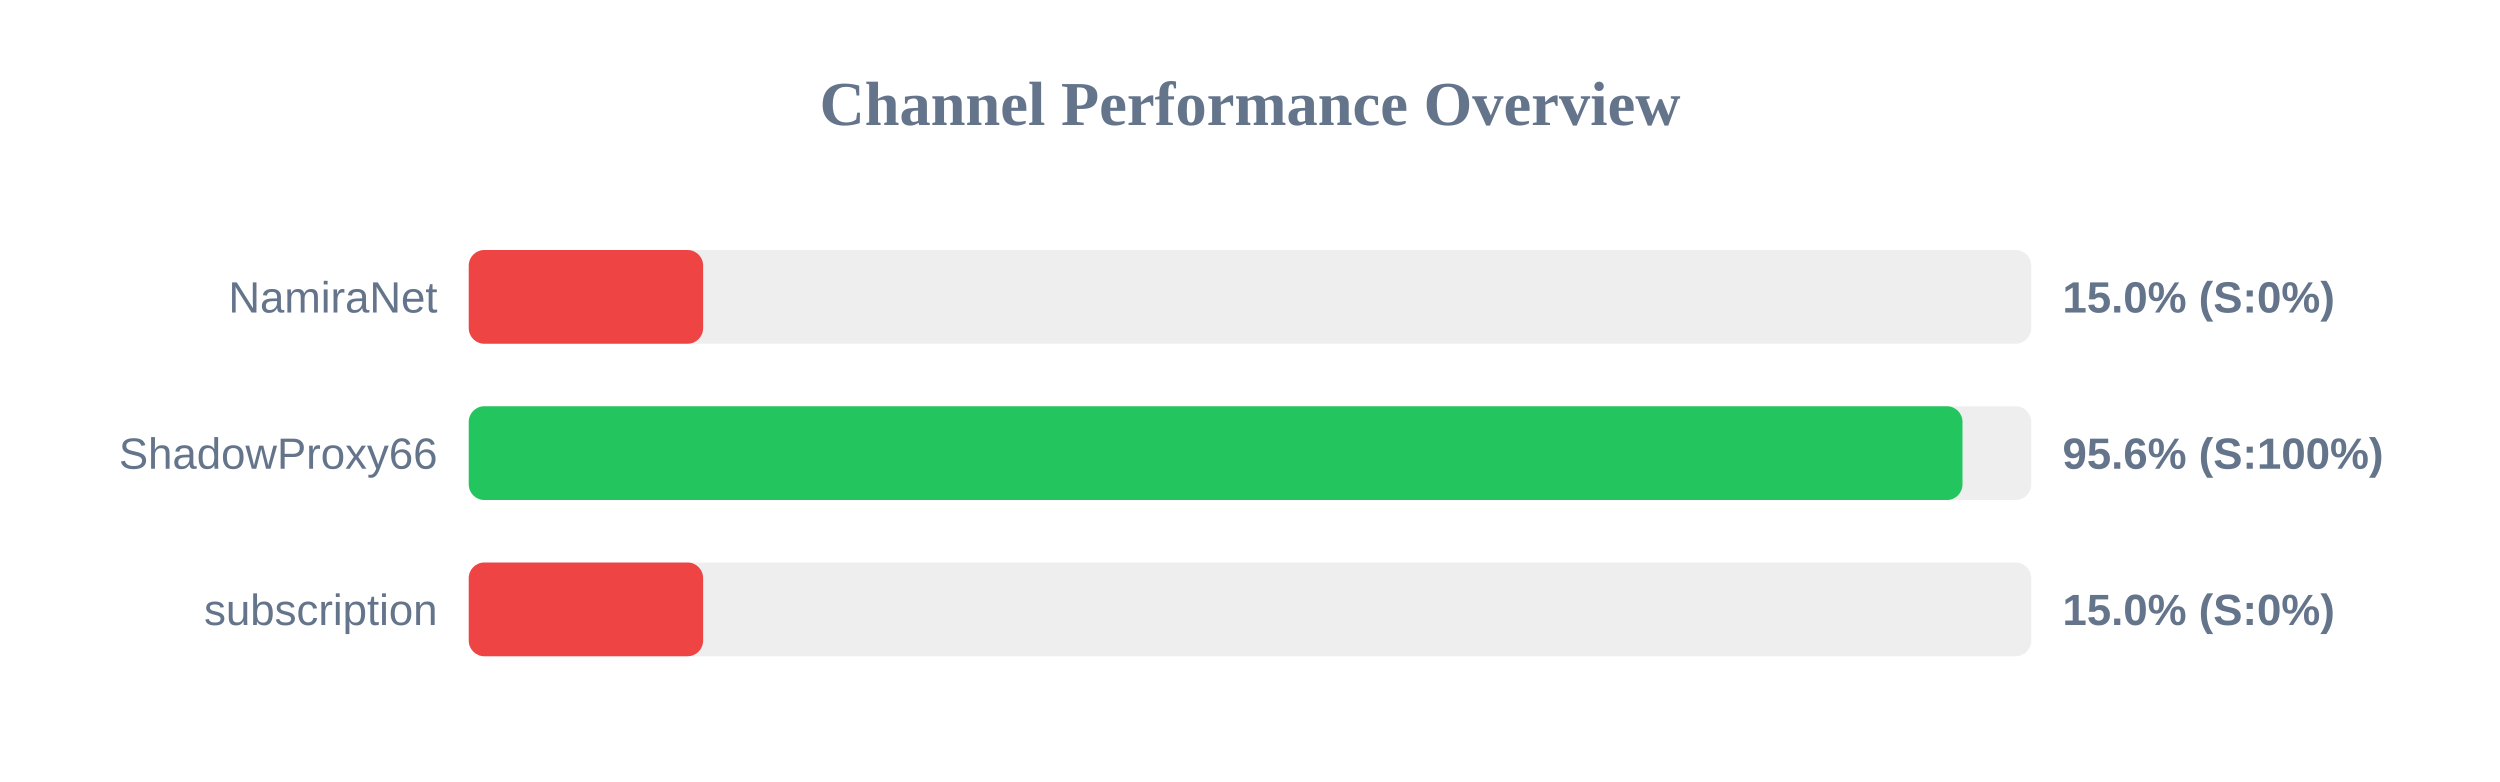
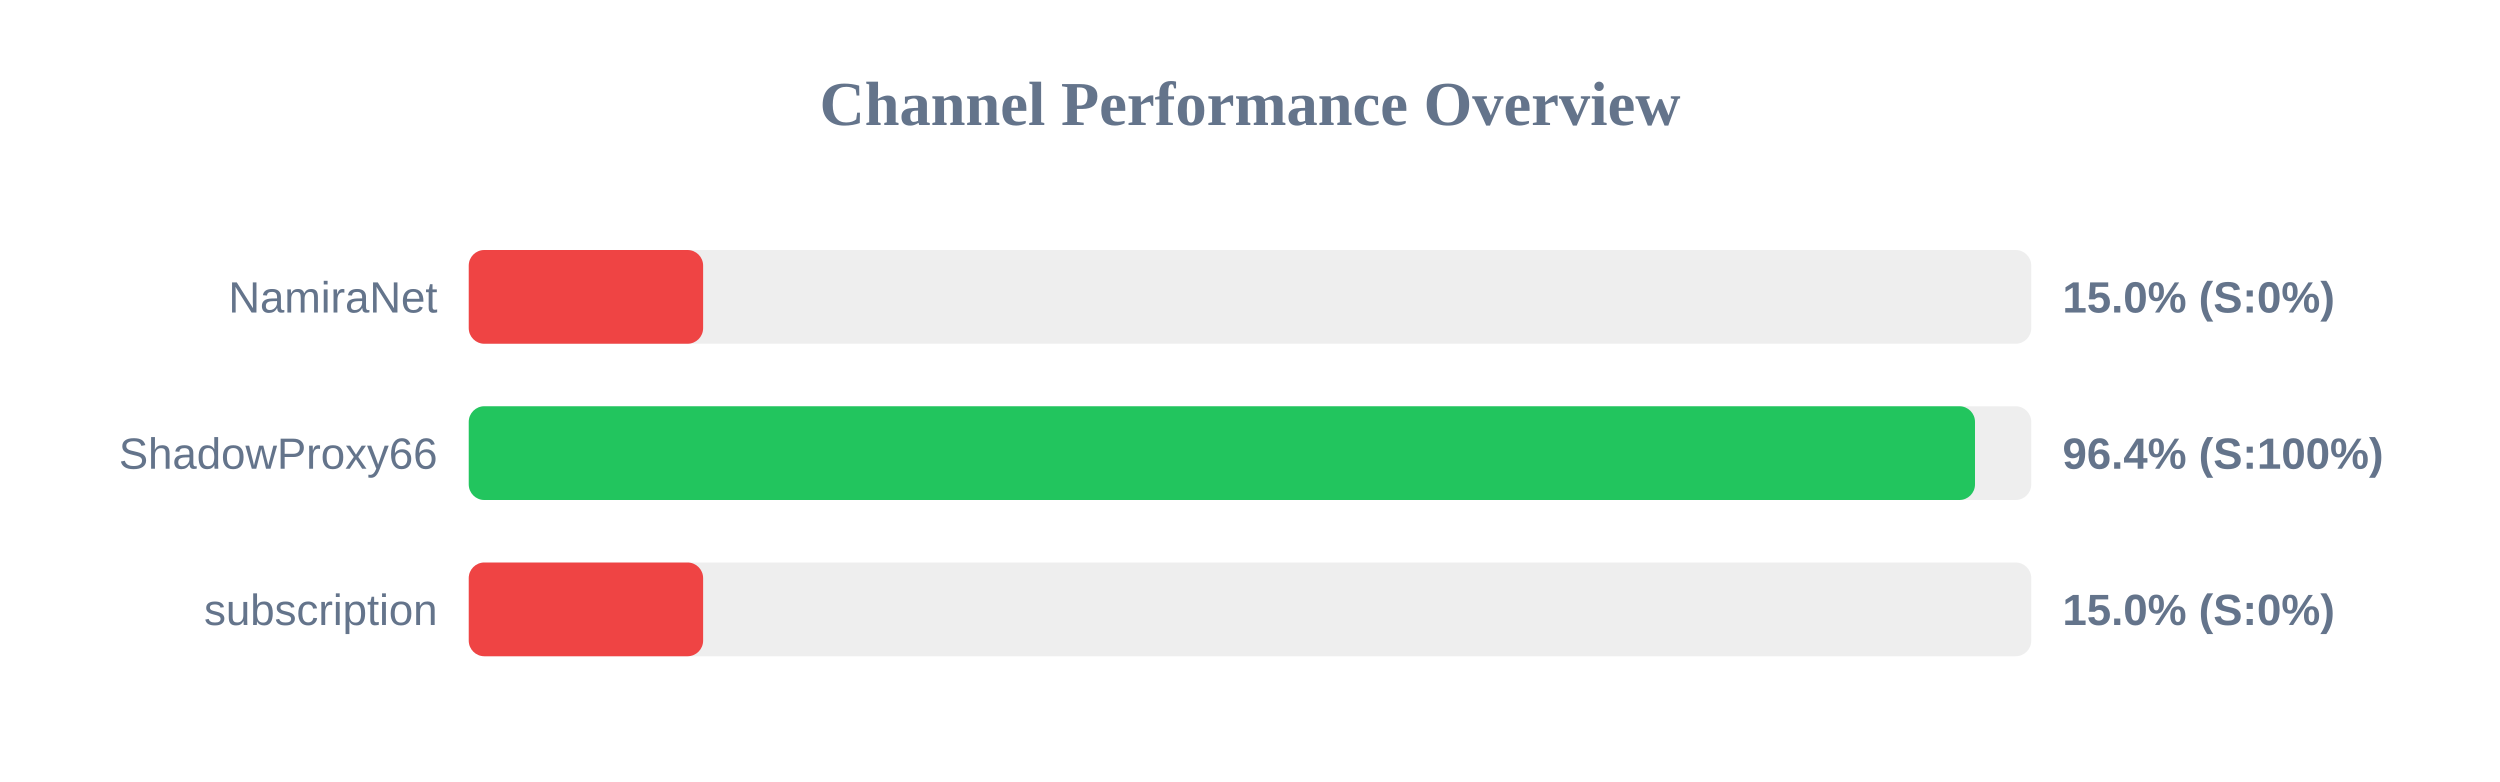
<svg xmlns="http://www.w3.org/2000/svg" width="800" height="250" version="1.1">
  <style>
        .row { font: 14px Arial; fill: #64748b; }
        .score { font: bold 14px Arial; fill: #64748b; }
    </style>
  <text x="400" y="40" text-anchor="middle" font-size="20px" font-weight="bold" fill="#64748b">Channel Performance Overview</text>
  <rect x="150" y="80" width="500" height="30" fill="#eee" rx="5" />
  <rect x="150" y="80" width="75.0" height="30" fill="#ef4444" rx="5" />
  <text x="140" y="100" text-anchor="end" class="row">NamiraNet</text>
  <text x="660" y="100" text-anchor="start" class="score">15.0% (S:0%)</text>
  <rect x="150" y="130" width="500" height="30" fill="#eee" rx="5" />
-   <rect x="150" y="130" width="478.0" height="30" fill="#22c55e" rx="5" />
+   <rect x="150" y="130" width="482.0" height="30" fill="#22c55e" rx="5" />
  <text x="140" y="150" text-anchor="end" class="row">ShadowProxy66</text>
-   <text x="660" y="150" text-anchor="start" class="score">95.6% (S:100%)</text>
+   <text x="660" y="150" text-anchor="start" class="score">96.4% (S:100%)</text>
  <rect x="150" y="180" width="500" height="30" fill="#eee" rx="5" />
  <rect x="150" y="180" width="75.0" height="30" fill="#ef4444" rx="5" />
  <text x="140" y="200" text-anchor="end" class="row">subscription</text>
  <text x="660" y="200" text-anchor="start" class="score">15.0% (S:0%)</text>
</svg>
